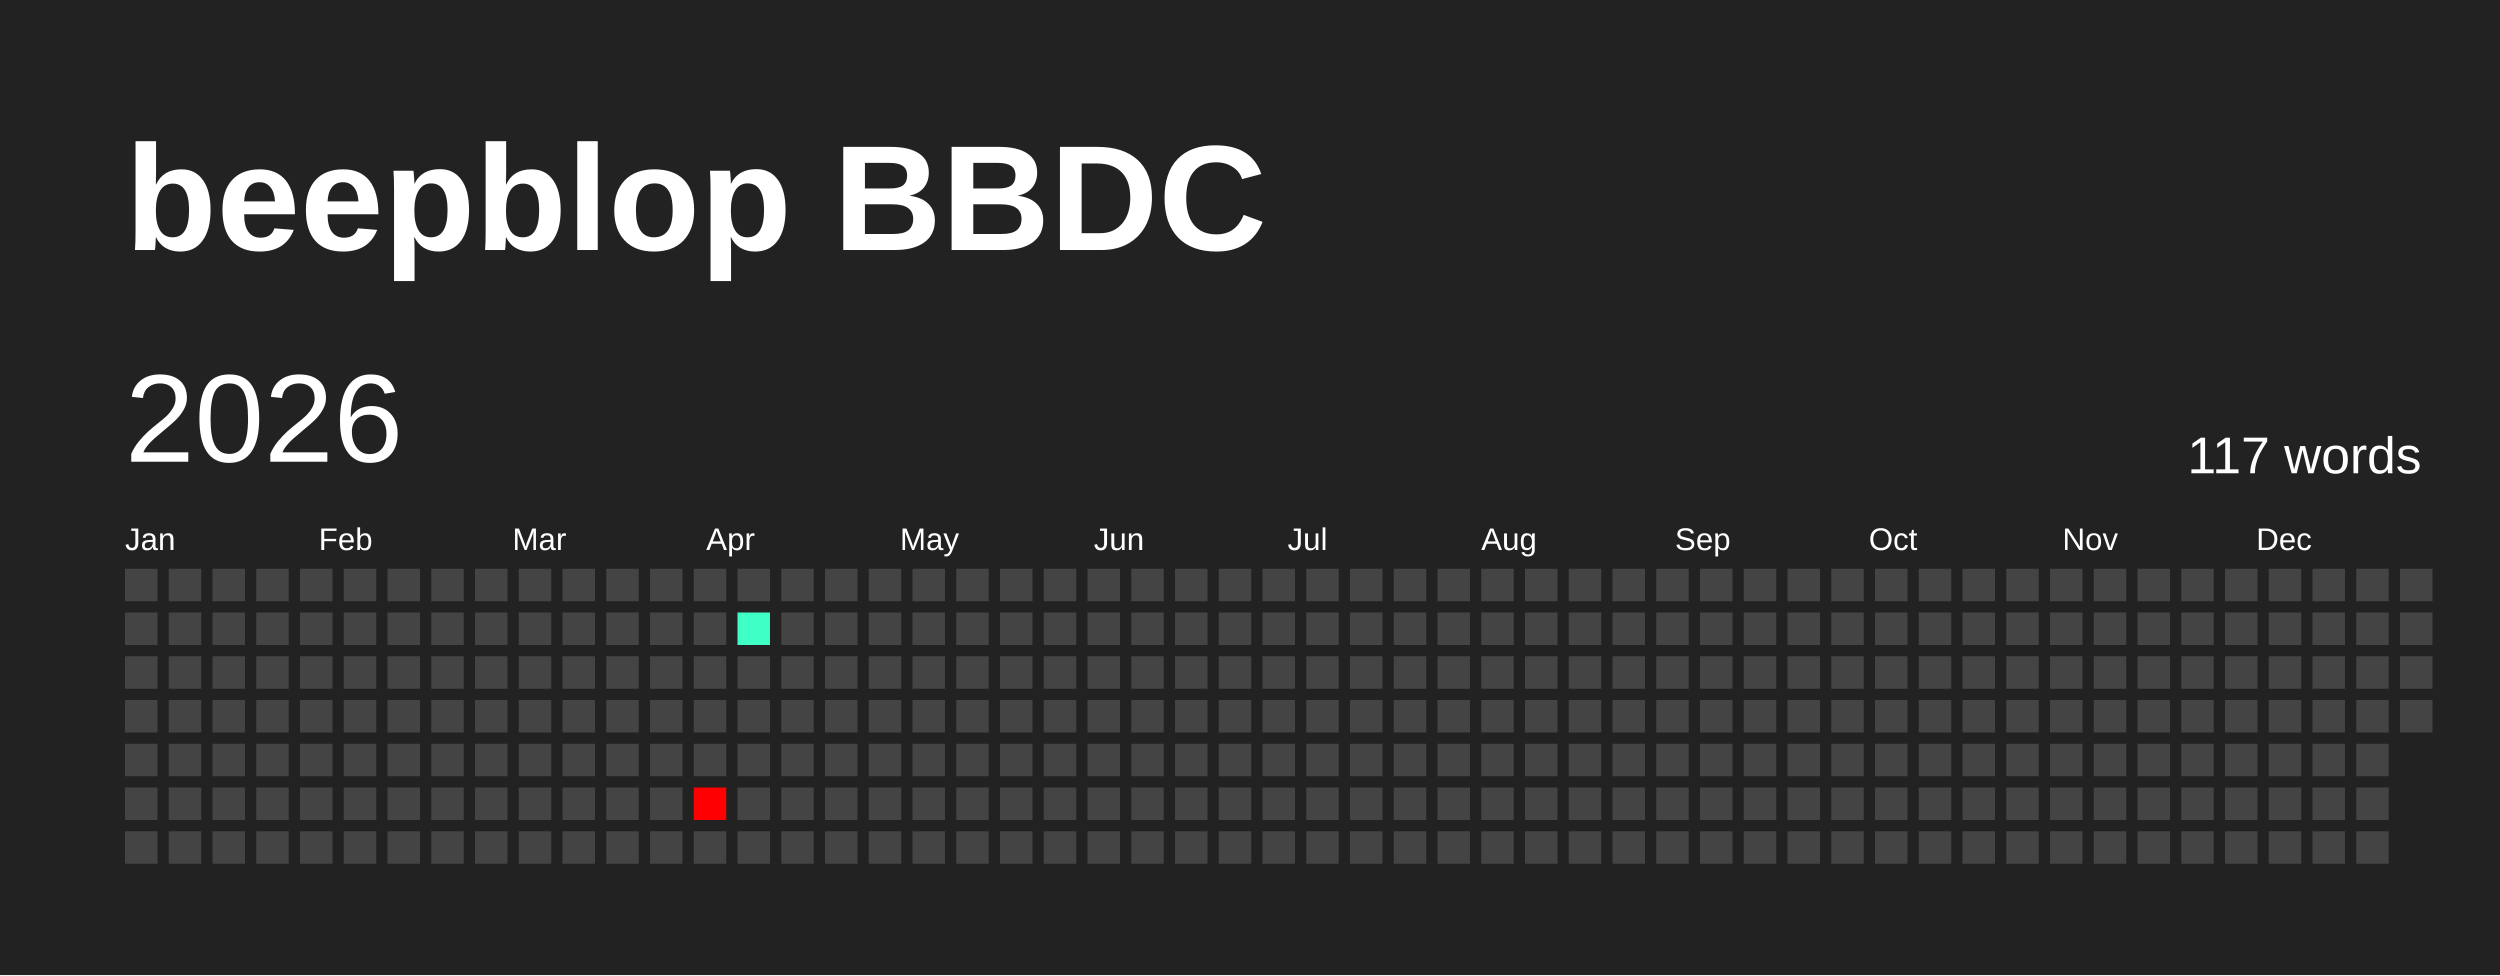
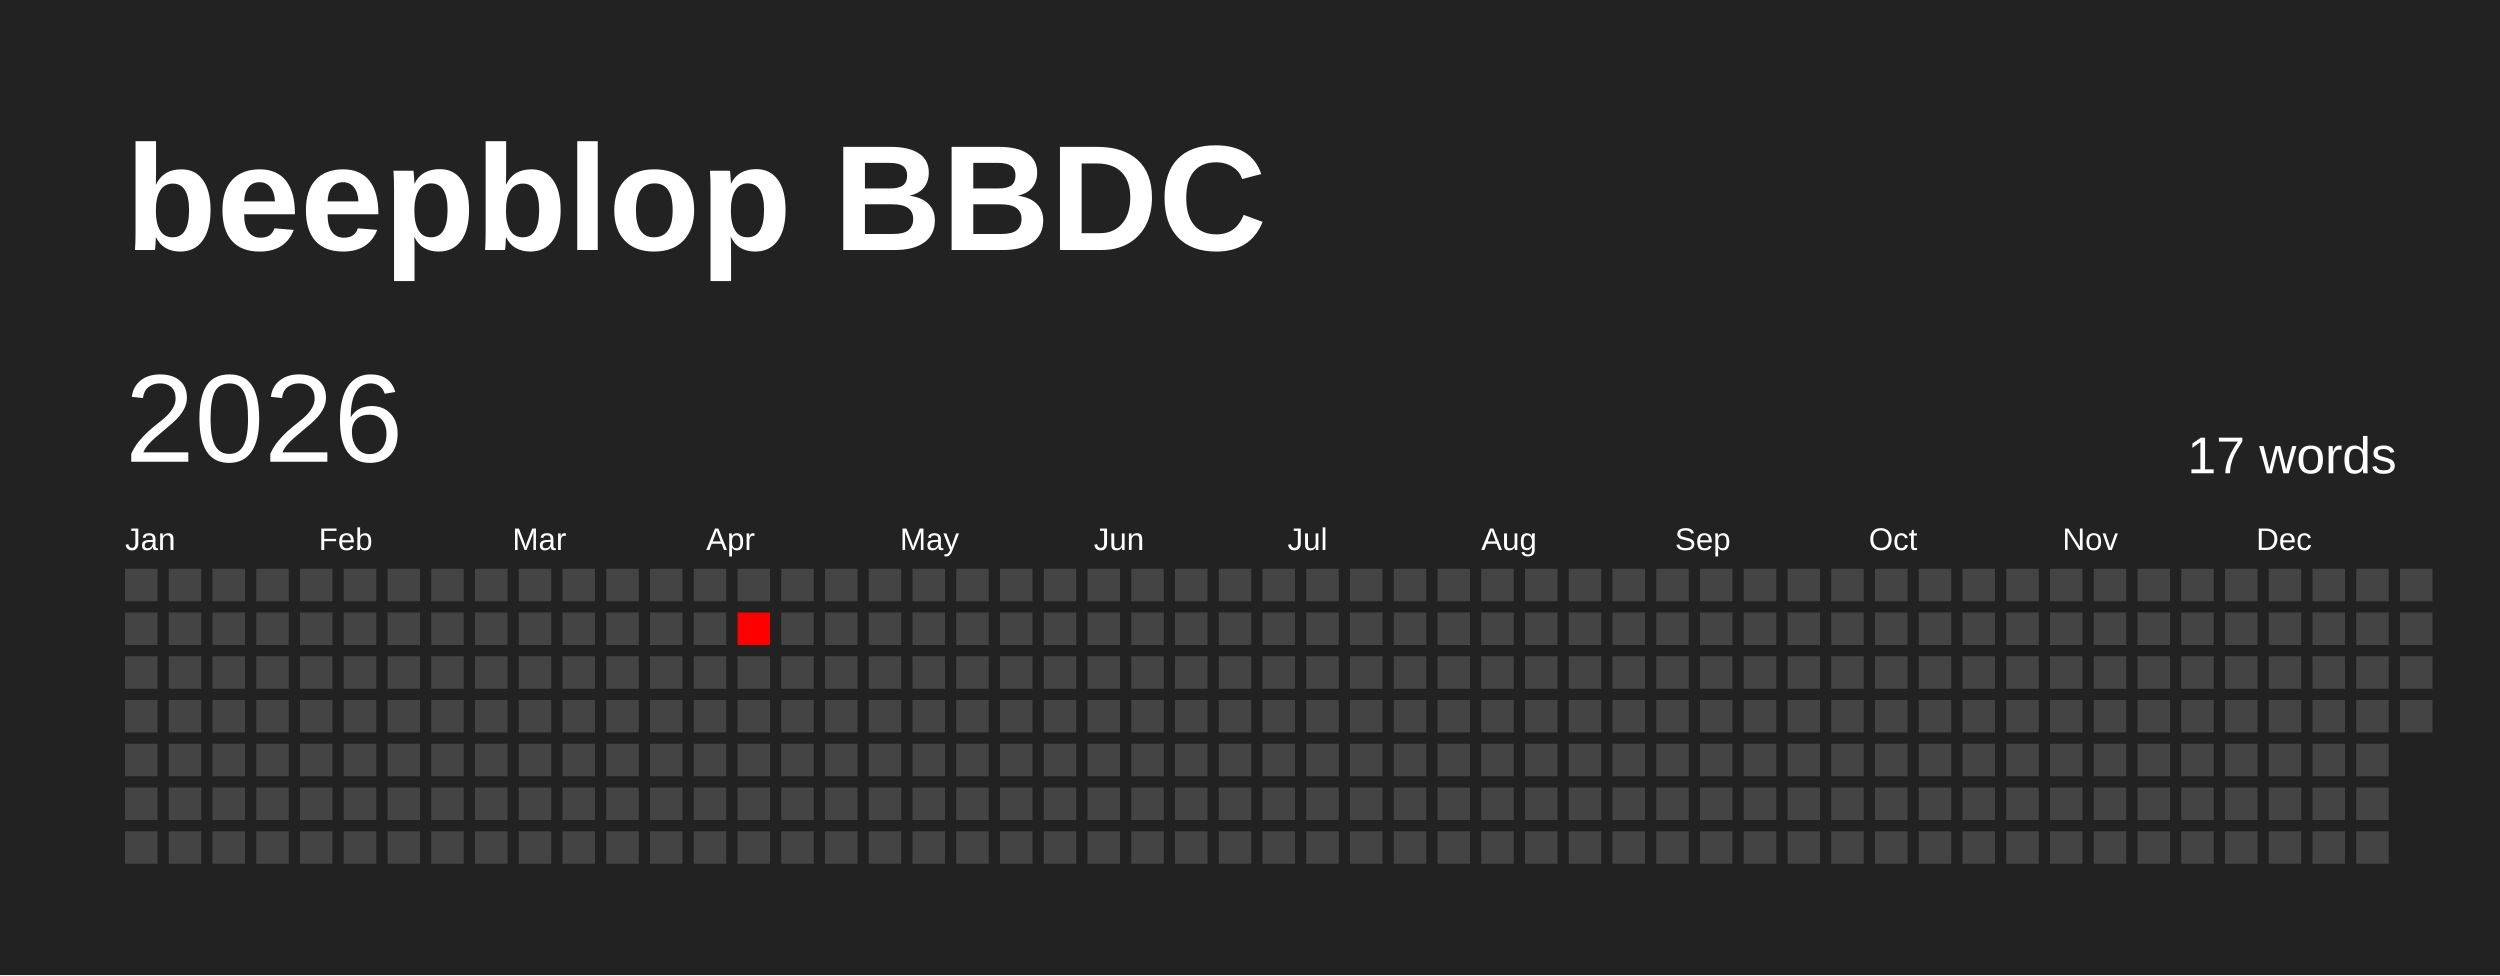
<svg xmlns="http://www.w3.org/2000/svg" baseProfile="full" height="78mm" version="1.1" viewBox="0,0,200,78" width="200mm">
  <defs />
  <rect fill="#222222" height="78" width="200" x="0" y="0" />
  <text fill="#FFFFFF" style="font-size:12px; font-family:Arial; font-weight:bold;" x="10" y="20">beepblop BBDC</text>
  <text dominant-baseline="hanging" fill="#FFFFFF" style="font-size:10.0px; font-family:Arial;" x="10" y="30">2026</text>
-   <text dominant-baseline="hanging" fill="#FFFFFF" style="font-size:4.125px; font-family:Arial;" x="175" y="35">117 words</text>
+   <text dominant-baseline="hanging" fill="#FFFFFF" style="font-size:4.125px; font-family:Arial;" x="175" y="35">17 words</text>
  <text fill="#FFFFFF" style="font-size:2.5px; font-family:Arial" x="10.0" y="44">Jan</text>
  <text fill="#FFFFFF" style="font-size:2.5px; font-family:Arial" x="25.5" y="44">Feb</text>
  <text fill="#FFFFFF" style="font-size:2.5px; font-family:Arial" x="41.0" y="44">Mar</text>
  <text fill="#FFFFFF" style="font-size:2.5px; font-family:Arial" x="56.5" y="44">Apr</text>
  <text fill="#FFFFFF" style="font-size:2.5px; font-family:Arial" x="72.0" y="44">May</text>
  <text fill="#FFFFFF" style="font-size:2.5px; font-family:Arial" x="87.5" y="44">Jun</text>
  <text fill="#FFFFFF" style="font-size:2.5px; font-family:Arial" x="103.0" y="44">Jul</text>
  <text fill="#FFFFFF" style="font-size:2.5px; font-family:Arial" x="118.5" y="44">Aug</text>
  <text fill="#FFFFFF" style="font-size:2.5px; font-family:Arial" x="134.0" y="44">Sep</text>
  <text fill="#FFFFFF" style="font-size:2.5px; font-family:Arial" x="149.5" y="44">Oct</text>
  <text fill="#FFFFFF" style="font-size:2.5px; font-family:Arial" x="165.0" y="44">Nov</text>
  <text fill="#FFFFFF" style="font-size:2.5px; font-family:Arial" x="180.5" y="44">Dec</text>
  <rect fill="#444444" height="2.6" width="2.6" x="10.0" y="45.5" />
  <rect fill="#444444" height="2.6" width="2.6" x="10.0" y="49.0" />
  <rect fill="#444444" height="2.6" width="2.6" x="10.0" y="52.5" />
  <rect fill="#444444" height="2.6" width="2.6" x="10.0" y="56.0" />
  <rect fill="#444444" height="2.6" width="2.6" x="10.0" y="59.5" />
  <rect fill="#444444" height="2.6" width="2.6" x="10.0" y="63.0" />
  <rect fill="#444444" height="2.6" width="2.6" x="10.0" y="66.5" />
  <rect fill="#444444" height="2.6" width="2.6" x="13.5" y="45.5" />
  <rect fill="#444444" height="2.6" width="2.6" x="13.5" y="49.0" />
  <rect fill="#444444" height="2.6" width="2.6" x="13.5" y="52.5" />
  <rect fill="#444444" height="2.6" width="2.6" x="13.5" y="56.0" />
  <rect fill="#444444" height="2.6" width="2.6" x="13.5" y="59.5" />
  <rect fill="#444444" height="2.6" width="2.6" x="13.5" y="63.0" />
  <rect fill="#444444" height="2.6" width="2.6" x="13.5" y="66.5" />
  <rect fill="#444444" height="2.6" width="2.6" x="17.0" y="45.5" />
  <rect fill="#444444" height="2.6" width="2.6" x="17.0" y="49.0" />
  <rect fill="#444444" height="2.6" width="2.6" x="17.0" y="52.5" />
  <rect fill="#444444" height="2.6" width="2.6" x="17.0" y="56.0" />
  <rect fill="#444444" height="2.6" width="2.6" x="17.0" y="59.5" />
  <rect fill="#444444" height="2.6" width="2.6" x="17.0" y="63.0" />
  <rect fill="#444444" height="2.6" width="2.6" x="17.0" y="66.5" />
  <rect fill="#444444" height="2.6" width="2.6" x="20.5" y="45.5" />
  <rect fill="#444444" height="2.6" width="2.6" x="20.5" y="49.0" />
  <rect fill="#444444" height="2.6" width="2.6" x="20.5" y="52.5" />
  <rect fill="#444444" height="2.6" width="2.6" x="20.5" y="56.0" />
  <rect fill="#444444" height="2.6" width="2.6" x="20.5" y="59.5" />
  <rect fill="#444444" height="2.6" width="2.6" x="20.5" y="63.0" />
  <rect fill="#444444" height="2.6" width="2.6" x="20.5" y="66.5" />
  <rect fill="#444444" height="2.6" width="2.6" x="24.0" y="45.5" />
  <rect fill="#444444" height="2.6" width="2.6" x="24.0" y="49.0" />
  <rect fill="#444444" height="2.6" width="2.6" x="24.0" y="52.5" />
  <rect fill="#444444" height="2.6" width="2.6" x="24.0" y="56.0" />
  <rect fill="#444444" height="2.6" width="2.6" x="24.0" y="59.5" />
  <rect fill="#444444" height="2.6" width="2.6" x="24.0" y="63.0" />
  <rect fill="#444444" height="2.6" width="2.6" x="24.0" y="66.5" />
  <rect fill="#444444" height="2.6" width="2.6" x="27.5" y="45.5" />
  <rect fill="#444444" height="2.6" width="2.6" x="27.5" y="49.0" />
  <rect fill="#444444" height="2.6" width="2.6" x="27.5" y="52.5" />
  <rect fill="#444444" height="2.6" width="2.6" x="27.5" y="56.0" />
  <rect fill="#444444" height="2.6" width="2.6" x="27.5" y="59.5" />
  <rect fill="#444444" height="2.6" width="2.6" x="27.5" y="63.0" />
  <rect fill="#444444" height="2.6" width="2.6" x="27.5" y="66.5" />
  <rect fill="#444444" height="2.6" width="2.6" x="31.0" y="45.5" />
  <rect fill="#444444" height="2.6" width="2.6" x="31.0" y="49.0" />
  <rect fill="#444444" height="2.6" width="2.6" x="31.0" y="52.5" />
  <rect fill="#444444" height="2.6" width="2.6" x="31.0" y="56.0" />
  <rect fill="#444444" height="2.6" width="2.6" x="31.0" y="59.5" />
  <rect fill="#444444" height="2.6" width="2.6" x="31.0" y="63.0" />
  <rect fill="#444444" height="2.6" width="2.6" x="31.0" y="66.5" />
  <rect fill="#444444" height="2.6" width="2.6" x="34.5" y="45.5" />
  <rect fill="#444444" height="2.6" width="2.6" x="34.5" y="49.0" />
  <rect fill="#444444" height="2.6" width="2.6" x="34.5" y="52.5" />
  <rect fill="#444444" height="2.6" width="2.6" x="34.5" y="56.0" />
  <rect fill="#444444" height="2.6" width="2.6" x="34.5" y="59.5" />
  <rect fill="#444444" height="2.6" width="2.6" x="34.5" y="63.0" />
  <rect fill="#444444" height="2.6" width="2.6" x="34.5" y="66.5" />
  <rect fill="#444444" height="2.6" width="2.6" x="38.0" y="45.5" />
  <rect fill="#444444" height="2.6" width="2.6" x="38.0" y="49.0" />
  <rect fill="#444444" height="2.6" width="2.6" x="38.0" y="52.5" />
  <rect fill="#444444" height="2.6" width="2.6" x="38.0" y="56.0" />
  <rect fill="#444444" height="2.6" width="2.6" x="38.0" y="59.5" />
  <rect fill="#444444" height="2.6" width="2.6" x="38.0" y="63.0" />
  <rect fill="#444444" height="2.6" width="2.6" x="38.0" y="66.5" />
  <rect fill="#444444" height="2.6" width="2.6" x="41.5" y="45.5" />
  <rect fill="#444444" height="2.6" width="2.6" x="41.5" y="49.0" />
  <rect fill="#444444" height="2.6" width="2.6" x="41.5" y="52.5" />
  <rect fill="#444444" height="2.6" width="2.6" x="41.5" y="56.0" />
  <rect fill="#444444" height="2.6" width="2.6" x="41.5" y="59.5" />
  <rect fill="#444444" height="2.6" width="2.6" x="41.5" y="63.0" />
  <rect fill="#444444" height="2.6" width="2.6" x="41.5" y="66.5" />
  <rect fill="#444444" height="2.6" width="2.6" x="45.0" y="45.5" />
  <rect fill="#444444" height="2.6" width="2.6" x="45.0" y="49.0" />
  <rect fill="#444444" height="2.6" width="2.6" x="45.0" y="52.5" />
  <rect fill="#444444" height="2.6" width="2.6" x="45.0" y="56.0" />
  <rect fill="#444444" height="2.6" width="2.6" x="45.0" y="59.5" />
  <rect fill="#444444" height="2.6" width="2.6" x="45.0" y="63.0" />
  <rect fill="#444444" height="2.6" width="2.6" x="45.0" y="66.5" />
  <rect fill="#444444" height="2.6" width="2.6" x="48.5" y="45.5" />
  <rect fill="#444444" height="2.6" width="2.6" x="48.5" y="49.0" />
  <rect fill="#444444" height="2.6" width="2.6" x="48.5" y="52.5" />
  <rect fill="#444444" height="2.6" width="2.6" x="48.5" y="56.0" />
  <rect fill="#444444" height="2.6" width="2.6" x="48.5" y="59.5" />
  <rect fill="#444444" height="2.6" width="2.6" x="48.5" y="63.0" />
  <rect fill="#444444" height="2.6" width="2.6" x="48.5" y="66.5" />
  <rect fill="#444444" height="2.6" width="2.6" x="52.0" y="45.5" />
  <rect fill="#444444" height="2.6" width="2.6" x="52.0" y="49.0" />
  <rect fill="#444444" height="2.6" width="2.6" x="52.0" y="52.5" />
  <rect fill="#444444" height="2.6" width="2.6" x="52.0" y="56.0" />
  <rect fill="#444444" height="2.6" width="2.6" x="52.0" y="59.5" />
  <rect fill="#444444" height="2.6" width="2.6" x="52.0" y="63.0" />
  <rect fill="#444444" height="2.6" width="2.6" x="52.0" y="66.5" />
  <rect fill="#444444" height="2.6" width="2.6" x="55.5" y="45.5" />
  <rect fill="#444444" height="2.6" width="2.6" x="55.5" y="49.0" />
  <rect fill="#444444" height="2.6" width="2.6" x="55.5" y="52.5" />
  <rect fill="#444444" height="2.6" width="2.6" x="55.5" y="56.0" />
  <rect fill="#444444" height="2.6" width="2.6" x="55.5" y="59.5" />
-   <rect fill="red" height="2.6" width="2.6" x="55.5" y="63.0" />
+   <rect fill="#444444" height="2.6" width="2.6" x="55.5" y="63.0" />
  <rect fill="#444444" height="2.6" width="2.6" x="55.5" y="66.5" />
  <rect fill="#444444" height="2.6" width="2.6" x="59.0" y="45.5" />
-   <rect fill="#40ffc6" height="2.6" width="2.6" x="59.0" y="49.0" />
+   <rect fill="#ff0000" height="2.6" width="2.6" x="59.0" y="49.0" />
  <rect fill="#444444" height="2.6" width="2.6" x="59.0" y="52.5" />
  <rect fill="#444444" height="2.6" width="2.6" x="59.0" y="56.0" />
  <rect fill="#444444" height="2.6" width="2.6" x="59.0" y="59.5" />
  <rect fill="#444444" height="2.6" width="2.6" x="59.0" y="63.0" />
  <rect fill="#444444" height="2.6" width="2.6" x="59.0" y="66.5" />
  <rect fill="#444444" height="2.6" width="2.6" x="62.5" y="45.5" />
  <rect fill="#444444" height="2.6" width="2.6" x="62.5" y="49.0" />
  <rect fill="#444444" height="2.6" width="2.6" x="62.5" y="52.5" />
  <rect fill="#444444" height="2.6" width="2.6" x="62.5" y="56.0" />
  <rect fill="#444444" height="2.6" width="2.6" x="62.5" y="59.5" />
  <rect fill="#444444" height="2.6" width="2.6" x="62.5" y="63.0" />
  <rect fill="#444444" height="2.6" width="2.6" x="62.5" y="66.5" />
  <rect fill="#444444" height="2.6" width="2.6" x="66.0" y="45.5" />
  <rect fill="#444444" height="2.6" width="2.6" x="66.0" y="49.0" />
  <rect fill="#444444" height="2.6" width="2.6" x="66.0" y="52.5" />
  <rect fill="#444444" height="2.6" width="2.6" x="66.0" y="56.0" />
  <rect fill="#444444" height="2.6" width="2.6" x="66.0" y="59.5" />
  <rect fill="#444444" height="2.6" width="2.6" x="66.0" y="63.0" />
  <rect fill="#444444" height="2.6" width="2.6" x="66.0" y="66.5" />
  <rect fill="#444444" height="2.6" width="2.6" x="69.5" y="45.5" />
  <rect fill="#444444" height="2.6" width="2.6" x="69.5" y="49.0" />
  <rect fill="#444444" height="2.6" width="2.6" x="69.5" y="52.5" />
  <rect fill="#444444" height="2.6" width="2.6" x="69.5" y="56.0" />
  <rect fill="#444444" height="2.6" width="2.6" x="69.5" y="59.5" />
  <rect fill="#444444" height="2.6" width="2.6" x="69.5" y="63.0" />
  <rect fill="#444444" height="2.6" width="2.6" x="69.5" y="66.5" />
  <rect fill="#444444" height="2.6" width="2.6" x="73.0" y="45.5" />
  <rect fill="#444444" height="2.6" width="2.6" x="73.0" y="49.0" />
  <rect fill="#444444" height="2.6" width="2.6" x="73.0" y="52.5" />
  <rect fill="#444444" height="2.6" width="2.6" x="73.0" y="56.0" />
  <rect fill="#444444" height="2.6" width="2.6" x="73.0" y="59.5" />
  <rect fill="#444444" height="2.6" width="2.6" x="73.0" y="63.0" />
  <rect fill="#444444" height="2.6" width="2.6" x="73.0" y="66.5" />
  <rect fill="#444444" height="2.6" width="2.6" x="76.5" y="45.5" />
  <rect fill="#444444" height="2.6" width="2.6" x="76.5" y="49.0" />
  <rect fill="#444444" height="2.6" width="2.6" x="76.5" y="52.5" />
  <rect fill="#444444" height="2.6" width="2.6" x="76.5" y="56.0" />
  <rect fill="#444444" height="2.6" width="2.6" x="76.5" y="59.5" />
  <rect fill="#444444" height="2.6" width="2.6" x="76.5" y="63.0" />
  <rect fill="#444444" height="2.6" width="2.6" x="76.5" y="66.5" />
  <rect fill="#444444" height="2.6" width="2.6" x="80.0" y="45.5" />
  <rect fill="#444444" height="2.6" width="2.6" x="80.0" y="49.0" />
  <rect fill="#444444" height="2.6" width="2.6" x="80.0" y="52.5" />
  <rect fill="#444444" height="2.6" width="2.6" x="80.0" y="56.0" />
  <rect fill="#444444" height="2.6" width="2.6" x="80.0" y="59.5" />
  <rect fill="#444444" height="2.6" width="2.6" x="80.0" y="63.0" />
  <rect fill="#444444" height="2.6" width="2.6" x="80.0" y="66.5" />
  <rect fill="#444444" height="2.6" width="2.6" x="83.5" y="45.5" />
  <rect fill="#444444" height="2.6" width="2.6" x="83.5" y="49.0" />
  <rect fill="#444444" height="2.6" width="2.6" x="83.5" y="52.5" />
  <rect fill="#444444" height="2.6" width="2.6" x="83.5" y="56.0" />
  <rect fill="#444444" height="2.6" width="2.6" x="83.5" y="59.5" />
  <rect fill="#444444" height="2.6" width="2.6" x="83.5" y="63.0" />
  <rect fill="#444444" height="2.6" width="2.6" x="83.5" y="66.5" />
  <rect fill="#444444" height="2.6" width="2.6" x="87.0" y="45.5" />
  <rect fill="#444444" height="2.6" width="2.6" x="87.0" y="49.0" />
  <rect fill="#444444" height="2.6" width="2.6" x="87.0" y="52.5" />
  <rect fill="#444444" height="2.6" width="2.6" x="87.0" y="56.0" />
  <rect fill="#444444" height="2.6" width="2.6" x="87.0" y="59.5" />
  <rect fill="#444444" height="2.6" width="2.6" x="87.0" y="63.0" />
  <rect fill="#444444" height="2.6" width="2.6" x="87.0" y="66.5" />
  <rect fill="#444444" height="2.6" width="2.6" x="90.5" y="45.5" />
  <rect fill="#444444" height="2.6" width="2.6" x="90.5" y="49.0" />
  <rect fill="#444444" height="2.6" width="2.6" x="90.5" y="52.5" />
  <rect fill="#444444" height="2.6" width="2.6" x="90.5" y="56.0" />
  <rect fill="#444444" height="2.6" width="2.6" x="90.5" y="59.5" />
  <rect fill="#444444" height="2.6" width="2.6" x="90.5" y="63.0" />
  <rect fill="#444444" height="2.6" width="2.6" x="90.5" y="66.5" />
  <rect fill="#444444" height="2.6" width="2.6" x="94.0" y="45.5" />
  <rect fill="#444444" height="2.6" width="2.6" x="94.0" y="49.0" />
  <rect fill="#444444" height="2.6" width="2.6" x="94.0" y="52.5" />
  <rect fill="#444444" height="2.6" width="2.6" x="94.0" y="56.0" />
  <rect fill="#444444" height="2.6" width="2.6" x="94.0" y="59.5" />
  <rect fill="#444444" height="2.6" width="2.6" x="94.0" y="63.0" />
  <rect fill="#444444" height="2.6" width="2.6" x="94.0" y="66.5" />
  <rect fill="#444444" height="2.6" width="2.6" x="97.5" y="45.5" />
  <rect fill="#444444" height="2.6" width="2.6" x="97.5" y="49.0" />
  <rect fill="#444444" height="2.6" width="2.6" x="97.5" y="52.5" />
  <rect fill="#444444" height="2.6" width="2.6" x="97.5" y="56.0" />
  <rect fill="#444444" height="2.6" width="2.6" x="97.5" y="59.5" />
  <rect fill="#444444" height="2.6" width="2.6" x="97.5" y="63.0" />
  <rect fill="#444444" height="2.6" width="2.6" x="97.5" y="66.5" />
  <rect fill="#444444" height="2.6" width="2.6" x="101.0" y="45.5" />
  <rect fill="#444444" height="2.6" width="2.6" x="101.0" y="49.0" />
  <rect fill="#444444" height="2.6" width="2.6" x="101.0" y="52.5" />
  <rect fill="#444444" height="2.6" width="2.6" x="101.0" y="56.0" />
  <rect fill="#444444" height="2.6" width="2.6" x="101.0" y="59.5" />
  <rect fill="#444444" height="2.6" width="2.6" x="101.0" y="63.0" />
  <rect fill="#444444" height="2.6" width="2.6" x="101.0" y="66.5" />
  <rect fill="#444444" height="2.6" width="2.6" x="104.5" y="45.5" />
  <rect fill="#444444" height="2.6" width="2.6" x="104.5" y="49.0" />
  <rect fill="#444444" height="2.6" width="2.6" x="104.5" y="52.5" />
  <rect fill="#444444" height="2.6" width="2.6" x="104.5" y="56.0" />
  <rect fill="#444444" height="2.6" width="2.6" x="104.5" y="59.5" />
  <rect fill="#444444" height="2.6" width="2.6" x="104.5" y="63.0" />
  <rect fill="#444444" height="2.6" width="2.6" x="104.5" y="66.5" />
  <rect fill="#444444" height="2.6" width="2.6" x="108.0" y="45.5" />
  <rect fill="#444444" height="2.6" width="2.6" x="108.0" y="49.0" />
  <rect fill="#444444" height="2.6" width="2.6" x="108.0" y="52.5" />
  <rect fill="#444444" height="2.6" width="2.6" x="108.0" y="56.0" />
  <rect fill="#444444" height="2.6" width="2.6" x="108.0" y="59.5" />
  <rect fill="#444444" height="2.6" width="2.6" x="108.0" y="63.0" />
  <rect fill="#444444" height="2.6" width="2.6" x="108.0" y="66.5" />
  <rect fill="#444444" height="2.6" width="2.6" x="111.5" y="45.5" />
  <rect fill="#444444" height="2.6" width="2.6" x="111.5" y="49.0" />
  <rect fill="#444444" height="2.6" width="2.6" x="111.5" y="52.5" />
  <rect fill="#444444" height="2.6" width="2.6" x="111.5" y="56.0" />
  <rect fill="#444444" height="2.6" width="2.6" x="111.5" y="59.5" />
  <rect fill="#444444" height="2.6" width="2.6" x="111.5" y="63.0" />
  <rect fill="#444444" height="2.6" width="2.6" x="111.5" y="66.5" />
  <rect fill="#444444" height="2.6" width="2.6" x="115.0" y="45.5" />
  <rect fill="#444444" height="2.6" width="2.6" x="115.0" y="49.0" />
  <rect fill="#444444" height="2.6" width="2.6" x="115.0" y="52.5" />
  <rect fill="#444444" height="2.6" width="2.6" x="115.0" y="56.0" />
  <rect fill="#444444" height="2.6" width="2.6" x="115.0" y="59.5" />
  <rect fill="#444444" height="2.6" width="2.6" x="115.0" y="63.0" />
  <rect fill="#444444" height="2.6" width="2.6" x="115.0" y="66.5" />
  <rect fill="#444444" height="2.6" width="2.6" x="118.5" y="45.5" />
  <rect fill="#444444" height="2.6" width="2.6" x="118.5" y="49.0" />
  <rect fill="#444444" height="2.6" width="2.6" x="118.5" y="52.5" />
  <rect fill="#444444" height="2.6" width="2.6" x="118.5" y="56.0" />
  <rect fill="#444444" height="2.6" width="2.6" x="118.5" y="59.5" />
  <rect fill="#444444" height="2.6" width="2.6" x="118.5" y="63.0" />
  <rect fill="#444444" height="2.6" width="2.6" x="118.5" y="66.5" />
  <rect fill="#444444" height="2.6" width="2.6" x="122.0" y="45.5" />
  <rect fill="#444444" height="2.6" width="2.6" x="122.0" y="49.0" />
  <rect fill="#444444" height="2.6" width="2.6" x="122.0" y="52.5" />
  <rect fill="#444444" height="2.6" width="2.6" x="122.0" y="56.0" />
  <rect fill="#444444" height="2.6" width="2.6" x="122.0" y="59.5" />
  <rect fill="#444444" height="2.6" width="2.6" x="122.0" y="63.0" />
  <rect fill="#444444" height="2.6" width="2.6" x="122.0" y="66.5" />
  <rect fill="#444444" height="2.6" width="2.6" x="125.5" y="45.5" />
  <rect fill="#444444" height="2.6" width="2.6" x="125.5" y="49.0" />
  <rect fill="#444444" height="2.6" width="2.6" x="125.5" y="52.5" />
  <rect fill="#444444" height="2.6" width="2.6" x="125.5" y="56.0" />
  <rect fill="#444444" height="2.6" width="2.6" x="125.5" y="59.5" />
  <rect fill="#444444" height="2.6" width="2.6" x="125.5" y="63.0" />
  <rect fill="#444444" height="2.6" width="2.6" x="125.5" y="66.5" />
  <rect fill="#444444" height="2.6" width="2.6" x="129.0" y="45.5" />
  <rect fill="#444444" height="2.6" width="2.6" x="129.0" y="49.0" />
  <rect fill="#444444" height="2.6" width="2.6" x="129.0" y="52.5" />
  <rect fill="#444444" height="2.6" width="2.6" x="129.0" y="56.0" />
  <rect fill="#444444" height="2.6" width="2.6" x="129.0" y="59.5" />
  <rect fill="#444444" height="2.6" width="2.6" x="129.0" y="63.0" />
  <rect fill="#444444" height="2.6" width="2.6" x="129.0" y="66.5" />
  <rect fill="#444444" height="2.6" width="2.6" x="132.5" y="45.5" />
  <rect fill="#444444" height="2.6" width="2.6" x="132.5" y="49.0" />
  <rect fill="#444444" height="2.6" width="2.6" x="132.5" y="52.5" />
  <rect fill="#444444" height="2.6" width="2.6" x="132.5" y="56.0" />
  <rect fill="#444444" height="2.6" width="2.6" x="132.5" y="59.5" />
  <rect fill="#444444" height="2.6" width="2.6" x="132.5" y="63.0" />
  <rect fill="#444444" height="2.6" width="2.6" x="132.5" y="66.5" />
  <rect fill="#444444" height="2.6" width="2.6" x="136.0" y="45.5" />
  <rect fill="#444444" height="2.6" width="2.6" x="136.0" y="49.0" />
  <rect fill="#444444" height="2.6" width="2.6" x="136.0" y="52.5" />
  <rect fill="#444444" height="2.6" width="2.6" x="136.0" y="56.0" />
  <rect fill="#444444" height="2.6" width="2.6" x="136.0" y="59.5" />
  <rect fill="#444444" height="2.6" width="2.6" x="136.0" y="63.0" />
  <rect fill="#444444" height="2.6" width="2.6" x="136.0" y="66.5" />
  <rect fill="#444444" height="2.6" width="2.6" x="139.5" y="45.5" />
  <rect fill="#444444" height="2.6" width="2.6" x="139.5" y="49.0" />
  <rect fill="#444444" height="2.6" width="2.6" x="139.5" y="52.5" />
  <rect fill="#444444" height="2.6" width="2.6" x="139.5" y="56.0" />
  <rect fill="#444444" height="2.6" width="2.6" x="139.5" y="59.5" />
  <rect fill="#444444" height="2.6" width="2.6" x="139.5" y="63.0" />
  <rect fill="#444444" height="2.6" width="2.6" x="139.5" y="66.5" />
  <rect fill="#444444" height="2.6" width="2.6" x="143.0" y="45.5" />
  <rect fill="#444444" height="2.6" width="2.6" x="143.0" y="49.0" />
  <rect fill="#444444" height="2.6" width="2.6" x="143.0" y="52.5" />
  <rect fill="#444444" height="2.6" width="2.6" x="143.0" y="56.0" />
  <rect fill="#444444" height="2.6" width="2.6" x="143.0" y="59.5" />
  <rect fill="#444444" height="2.6" width="2.6" x="143.0" y="63.0" />
  <rect fill="#444444" height="2.6" width="2.6" x="143.0" y="66.5" />
  <rect fill="#444444" height="2.6" width="2.6" x="146.5" y="45.5" />
  <rect fill="#444444" height="2.6" width="2.6" x="146.5" y="49.0" />
  <rect fill="#444444" height="2.6" width="2.6" x="146.5" y="52.5" />
  <rect fill="#444444" height="2.6" width="2.6" x="146.5" y="56.0" />
  <rect fill="#444444" height="2.6" width="2.6" x="146.5" y="59.5" />
  <rect fill="#444444" height="2.6" width="2.6" x="146.5" y="63.0" />
  <rect fill="#444444" height="2.6" width="2.6" x="146.5" y="66.5" />
  <rect fill="#444444" height="2.6" width="2.6" x="150.0" y="45.5" />
  <rect fill="#444444" height="2.6" width="2.6" x="150.0" y="49.0" />
  <rect fill="#444444" height="2.6" width="2.6" x="150.0" y="52.5" />
  <rect fill="#444444" height="2.6" width="2.6" x="150.0" y="56.0" />
  <rect fill="#444444" height="2.6" width="2.6" x="150.0" y="59.5" />
  <rect fill="#444444" height="2.6" width="2.6" x="150.0" y="63.0" />
  <rect fill="#444444" height="2.6" width="2.6" x="150.0" y="66.5" />
  <rect fill="#444444" height="2.6" width="2.6" x="153.5" y="45.5" />
  <rect fill="#444444" height="2.6" width="2.6" x="153.5" y="49.0" />
  <rect fill="#444444" height="2.6" width="2.6" x="153.5" y="52.5" />
  <rect fill="#444444" height="2.6" width="2.6" x="153.5" y="56.0" />
  <rect fill="#444444" height="2.6" width="2.6" x="153.5" y="59.5" />
  <rect fill="#444444" height="2.6" width="2.6" x="153.5" y="63.0" />
  <rect fill="#444444" height="2.6" width="2.6" x="153.5" y="66.5" />
  <rect fill="#444444" height="2.6" width="2.6" x="157.0" y="45.5" />
  <rect fill="#444444" height="2.6" width="2.6" x="157.0" y="49.0" />
  <rect fill="#444444" height="2.6" width="2.6" x="157.0" y="52.5" />
  <rect fill="#444444" height="2.6" width="2.6" x="157.0" y="56.0" />
  <rect fill="#444444" height="2.6" width="2.6" x="157.0" y="59.5" />
  <rect fill="#444444" height="2.6" width="2.6" x="157.0" y="63.0" />
  <rect fill="#444444" height="2.6" width="2.6" x="157.0" y="66.5" />
  <rect fill="#444444" height="2.6" width="2.6" x="160.5" y="45.5" />
  <rect fill="#444444" height="2.6" width="2.6" x="160.5" y="49.0" />
  <rect fill="#444444" height="2.6" width="2.6" x="160.5" y="52.5" />
  <rect fill="#444444" height="2.6" width="2.6" x="160.5" y="56.0" />
  <rect fill="#444444" height="2.6" width="2.6" x="160.5" y="59.5" />
  <rect fill="#444444" height="2.6" width="2.6" x="160.5" y="63.0" />
  <rect fill="#444444" height="2.6" width="2.6" x="160.5" y="66.5" />
  <rect fill="#444444" height="2.6" width="2.6" x="164.0" y="45.5" />
  <rect fill="#444444" height="2.6" width="2.6" x="164.0" y="49.0" />
  <rect fill="#444444" height="2.6" width="2.6" x="164.0" y="52.5" />
  <rect fill="#444444" height="2.6" width="2.6" x="164.0" y="56.0" />
  <rect fill="#444444" height="2.6" width="2.6" x="164.0" y="59.5" />
  <rect fill="#444444" height="2.6" width="2.6" x="164.0" y="63.0" />
  <rect fill="#444444" height="2.6" width="2.6" x="164.0" y="66.5" />
  <rect fill="#444444" height="2.6" width="2.6" x="167.5" y="45.5" />
  <rect fill="#444444" height="2.6" width="2.6" x="167.5" y="49.0" />
  <rect fill="#444444" height="2.6" width="2.6" x="167.5" y="52.5" />
  <rect fill="#444444" height="2.6" width="2.6" x="167.5" y="56.0" />
  <rect fill="#444444" height="2.6" width="2.6" x="167.5" y="59.5" />
  <rect fill="#444444" height="2.6" width="2.6" x="167.5" y="63.0" />
  <rect fill="#444444" height="2.6" width="2.6" x="167.5" y="66.5" />
  <rect fill="#444444" height="2.6" width="2.6" x="171.0" y="45.5" />
  <rect fill="#444444" height="2.6" width="2.6" x="171.0" y="49.0" />
  <rect fill="#444444" height="2.6" width="2.6" x="171.0" y="52.5" />
  <rect fill="#444444" height="2.6" width="2.6" x="171.0" y="56.0" />
  <rect fill="#444444" height="2.6" width="2.6" x="171.0" y="59.5" />
  <rect fill="#444444" height="2.6" width="2.6" x="171.0" y="63.0" />
  <rect fill="#444444" height="2.6" width="2.6" x="171.0" y="66.5" />
  <rect fill="#444444" height="2.6" width="2.6" x="174.5" y="45.5" />
  <rect fill="#444444" height="2.6" width="2.6" x="174.5" y="49.0" />
  <rect fill="#444444" height="2.6" width="2.6" x="174.5" y="52.5" />
  <rect fill="#444444" height="2.6" width="2.6" x="174.5" y="56.0" />
  <rect fill="#444444" height="2.6" width="2.6" x="174.5" y="59.5" />
  <rect fill="#444444" height="2.6" width="2.6" x="174.5" y="63.0" />
  <rect fill="#444444" height="2.6" width="2.6" x="174.5" y="66.5" />
  <rect fill="#444444" height="2.6" width="2.6" x="178.0" y="45.5" />
  <rect fill="#444444" height="2.6" width="2.6" x="178.0" y="49.0" />
  <rect fill="#444444" height="2.6" width="2.6" x="178.0" y="52.5" />
  <rect fill="#444444" height="2.6" width="2.6" x="178.0" y="56.0" />
  <rect fill="#444444" height="2.6" width="2.6" x="178.0" y="59.5" />
  <rect fill="#444444" height="2.6" width="2.6" x="178.0" y="63.0" />
  <rect fill="#444444" height="2.6" width="2.6" x="178.0" y="66.5" />
  <rect fill="#444444" height="2.6" width="2.6" x="181.5" y="45.5" />
  <rect fill="#444444" height="2.6" width="2.6" x="181.5" y="49.0" />
  <rect fill="#444444" height="2.6" width="2.6" x="181.5" y="52.5" />
  <rect fill="#444444" height="2.6" width="2.6" x="181.5" y="56.0" />
  <rect fill="#444444" height="2.6" width="2.6" x="181.5" y="59.5" />
  <rect fill="#444444" height="2.6" width="2.6" x="181.5" y="63.0" />
  <rect fill="#444444" height="2.6" width="2.6" x="181.5" y="66.5" />
  <rect fill="#444444" height="2.6" width="2.6" x="185.0" y="45.5" />
  <rect fill="#444444" height="2.6" width="2.6" x="185.0" y="49.0" />
  <rect fill="#444444" height="2.6" width="2.6" x="185.0" y="52.5" />
  <rect fill="#444444" height="2.6" width="2.6" x="185.0" y="56.0" />
  <rect fill="#444444" height="2.6" width="2.6" x="185.0" y="59.5" />
  <rect fill="#444444" height="2.6" width="2.6" x="185.0" y="63.0" />
  <rect fill="#444444" height="2.6" width="2.6" x="185.0" y="66.5" />
  <rect fill="#444444" height="2.6" width="2.6" x="188.5" y="45.5" />
  <rect fill="#444444" height="2.6" width="2.6" x="188.5" y="49.0" />
  <rect fill="#444444" height="2.6" width="2.6" x="188.5" y="52.5" />
  <rect fill="#444444" height="2.6" width="2.6" x="188.5" y="56.0" />
  <rect fill="#444444" height="2.6" width="2.6" x="188.5" y="59.5" />
  <rect fill="#444444" height="2.6" width="2.6" x="188.5" y="63.0" />
  <rect fill="#444444" height="2.6" width="2.6" x="188.5" y="66.5" />
  <rect fill="#444444" height="2.6" width="2.6" x="192.0" y="45.5" />
  <rect fill="#444444" height="2.6" width="2.6" x="192.0" y="49.0" />
  <rect fill="#444444" height="2.6" width="2.6" x="192.0" y="52.5" />
  <rect fill="#444444" height="2.6" width="2.6" x="192.0" y="56.0" />
</svg>
